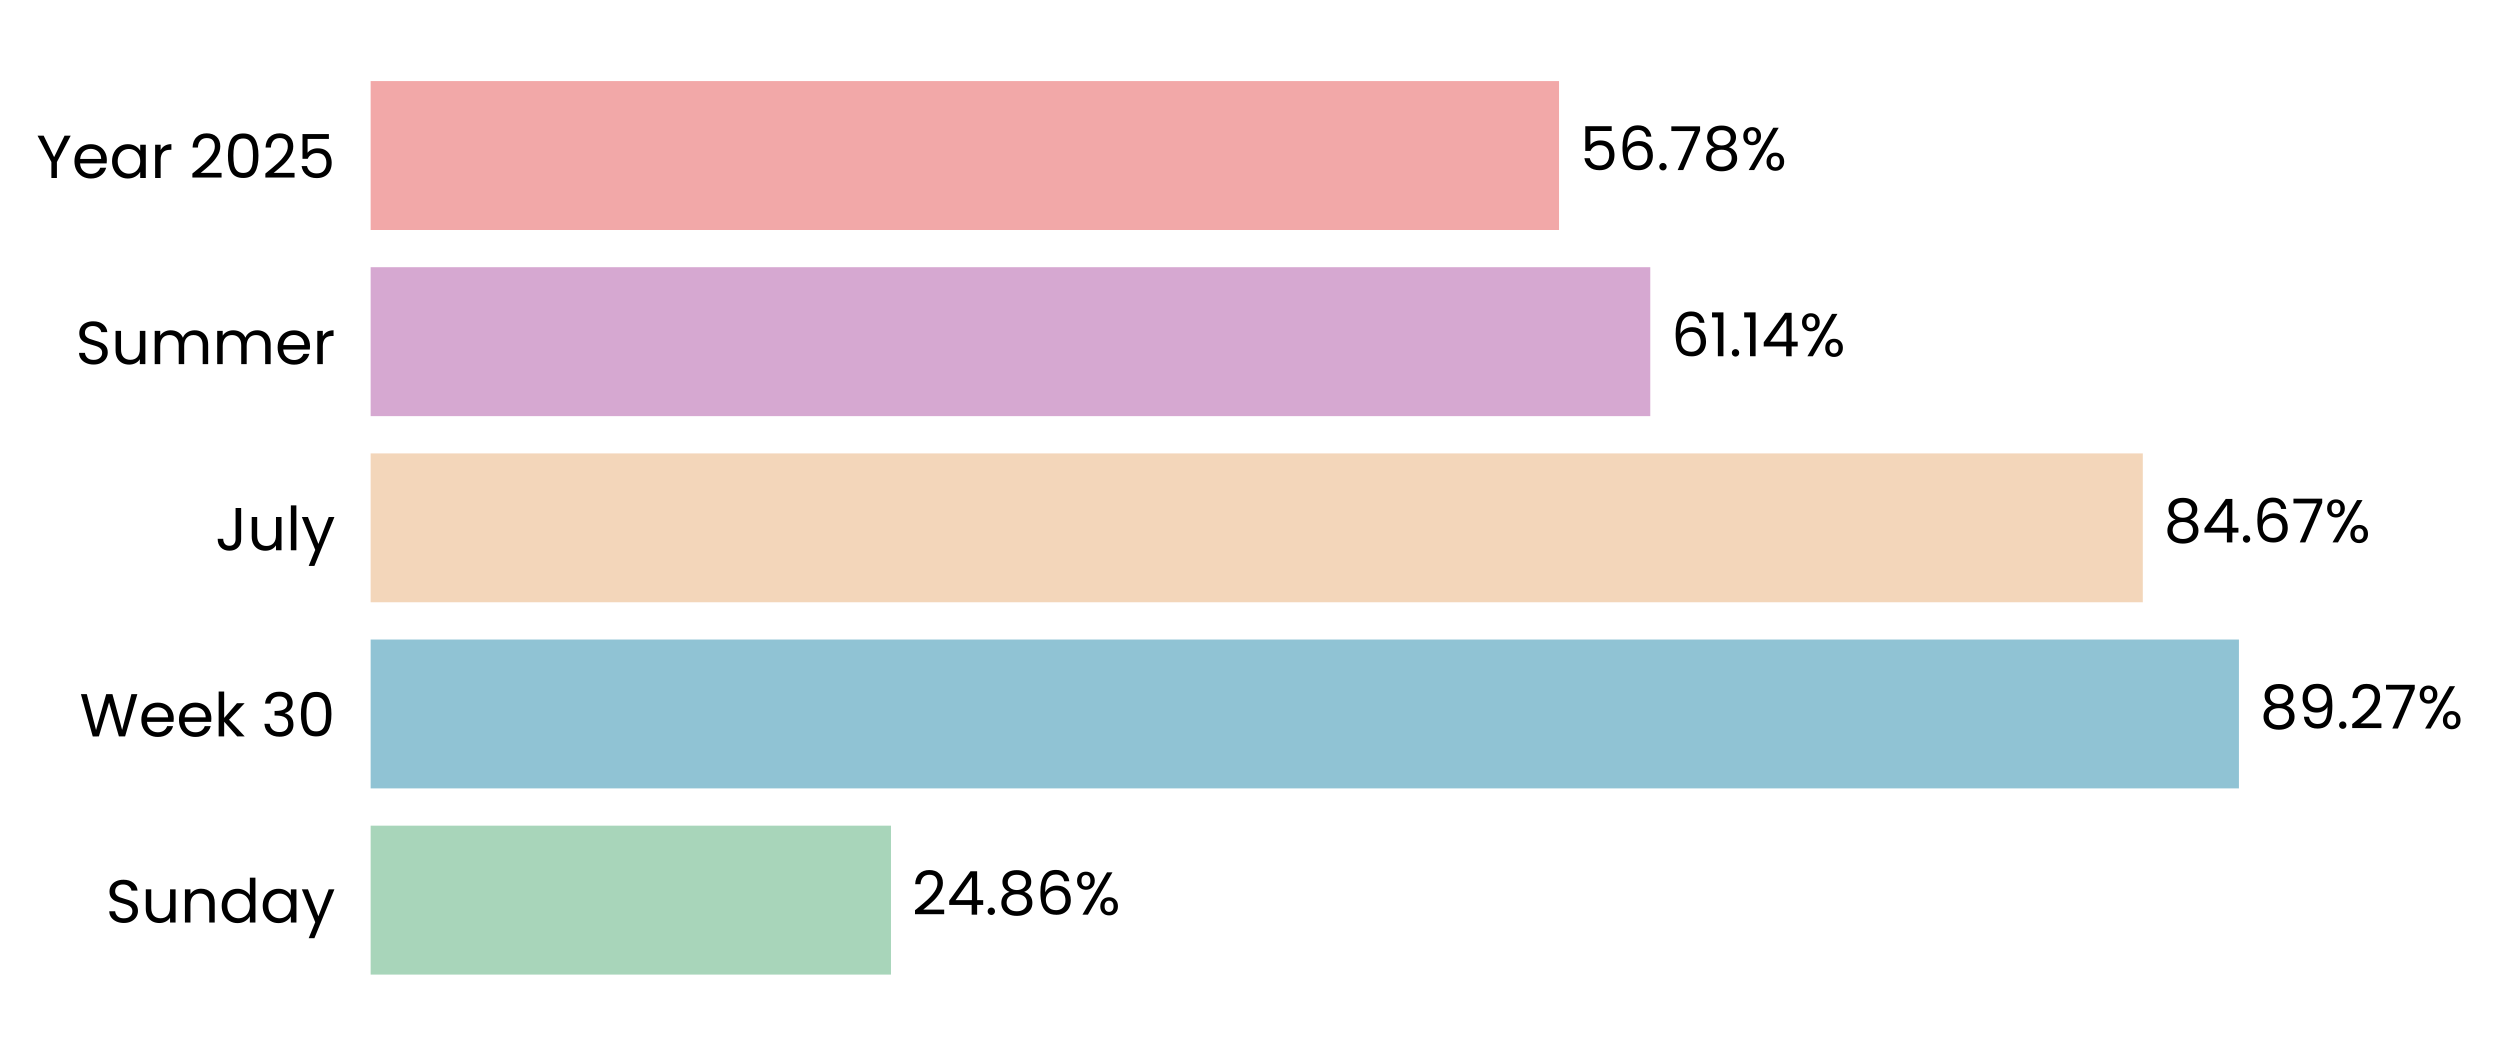
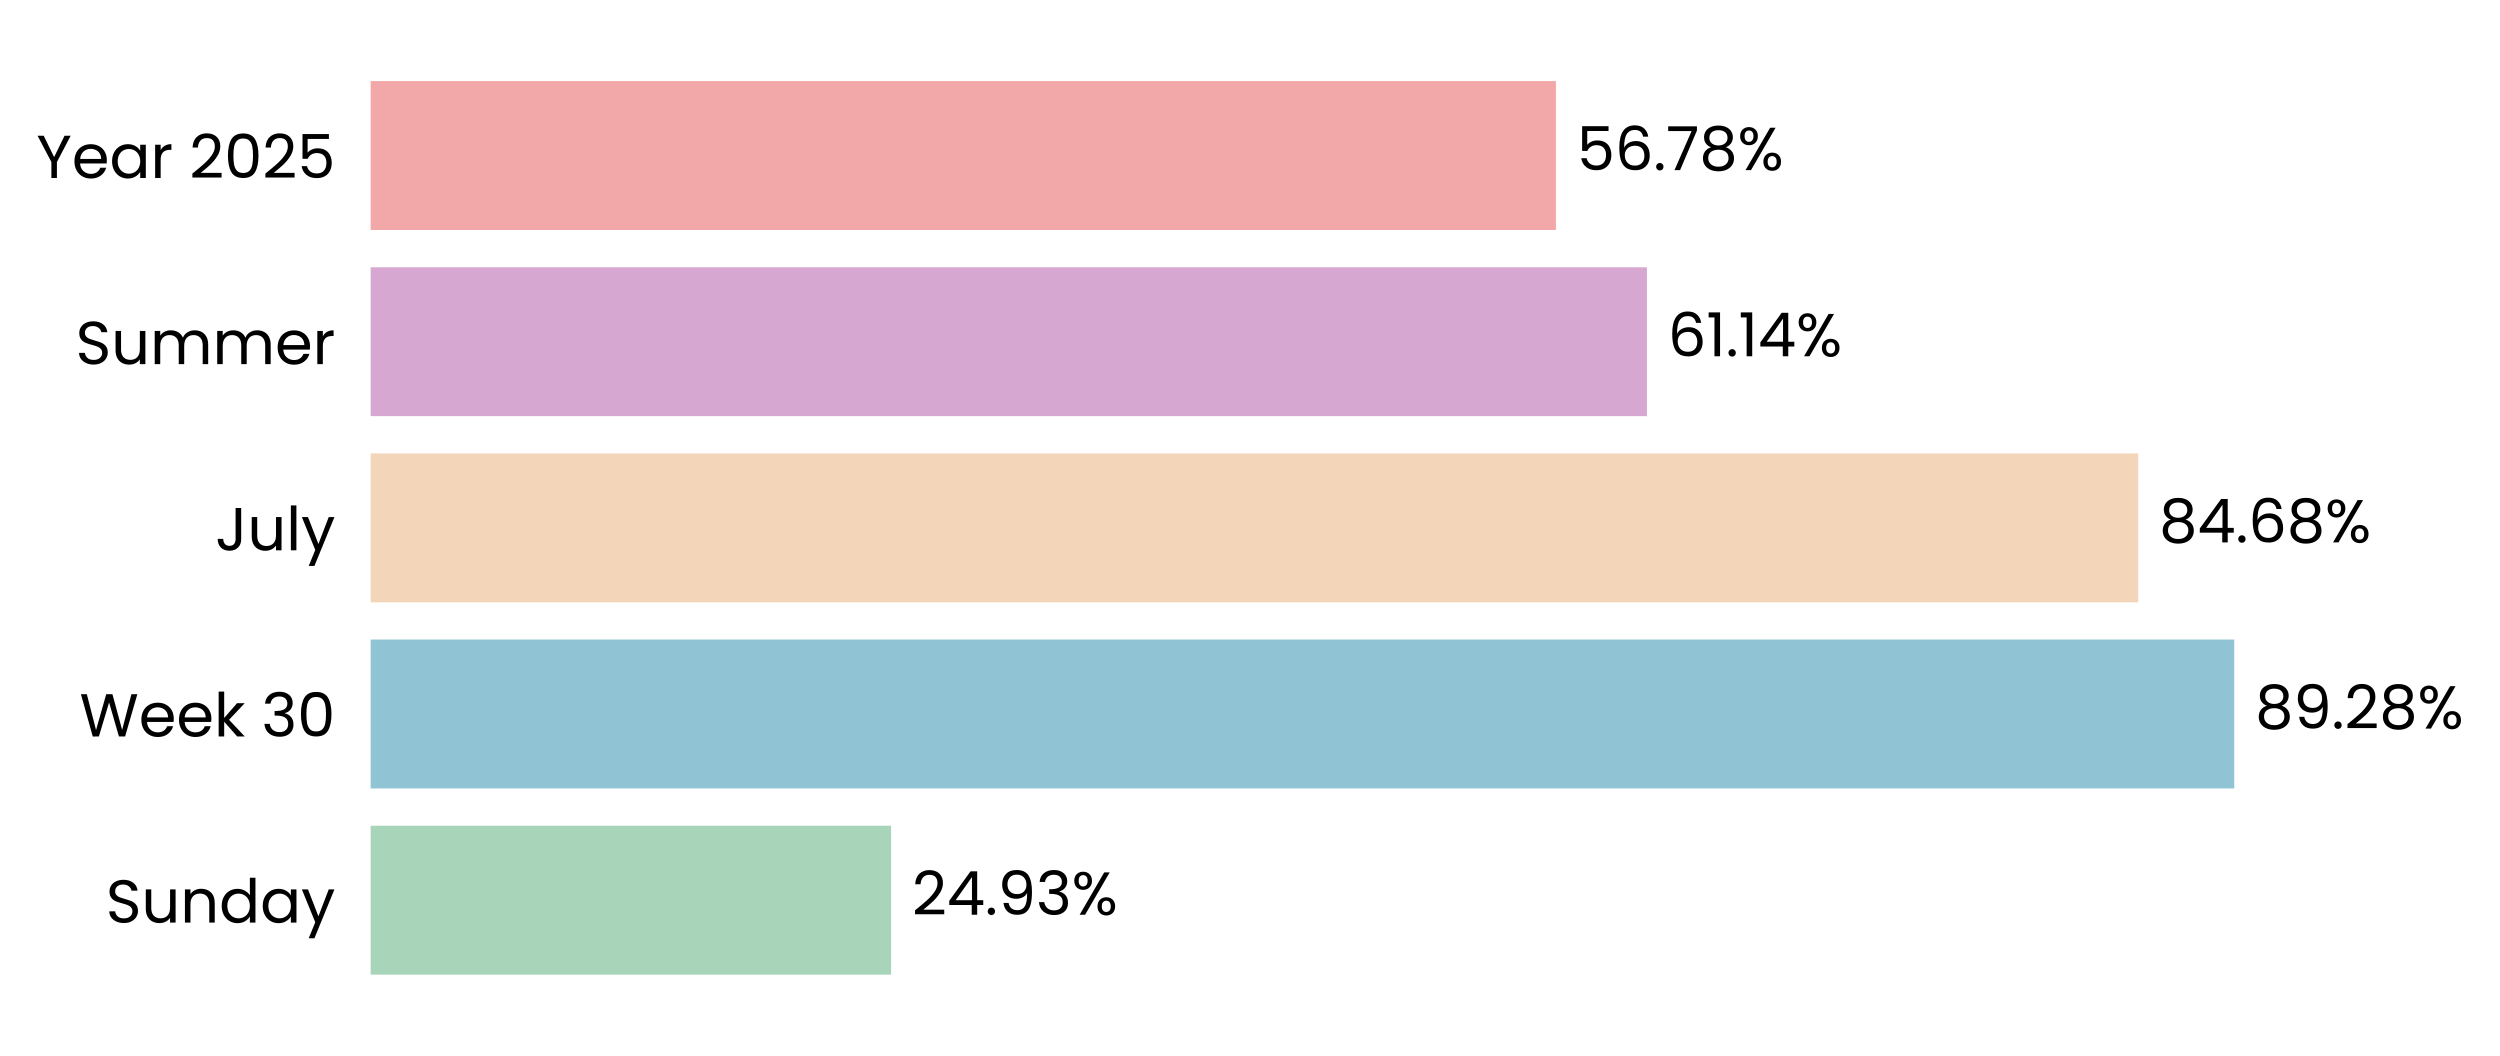
- <svg xmlns="http://www.w3.org/2000/svg" xmlns:xlink="http://www.w3.org/1999/xlink" width="494.483pt" height="208.8pt" viewBox="0 0 494.483 208.8" version="1.1">
+ <svg xmlns="http://www.w3.org/2000/svg" xmlns:xlink="http://www.w3.org/1999/xlink" width="494.449pt" height="208.8pt" viewBox="0 0 494.449 208.8" version="1.1">
  <defs>
    <style type="text/css">*{stroke-linejoin: round; stroke-linecap: butt}</style>
  </defs>
  <g id="figure_1">
    <g id="patch_1">
-       <path d="M 0 208.8  L 494.483 208.8  L 494.483 0  L 0 0  L 0 208.8  z " style="fill: none" />
+       <path d="M 0 208.8  L 494.449 208.8  L 494.449 0  L 0 0  L 0 208.8  z " style="fill: none" />
    </g>
    <g id="axes_1">
      <g id="patch_2">
-         <path d="M 73.311 201.6  L 487.283 201.6  L 487.283 7.2  L 73.311 7.2  L 73.311 201.6  z " style="fill: none" />
+         <path d="M 73.311 201.6  L 486.164 201.6  L 486.164 7.2  L 73.311 7.2  L 73.311 201.6  z " style="fill: none" />
      </g>
      <g id="patch_3">
-         <path d="M 73.311 192.764  L 176.229 192.764  L 176.229 163.309  L 73.311 163.309  z " clip-path="url(#pc845b732c1)" style="fill: #a8d5ba" />
+         <path d="M 73.311 192.764  L 176.238 192.764  L 176.238 163.309  L 73.311 163.309  z " clip-path="url(#p665cdbe29a)" style="fill: #a8d5ba" />
      </g>
      <g id="patch_4">
-         <path d="M 73.311 155.945  L 442.847 155.945  L 442.847 126.491  L 73.311 126.491  z " clip-path="url(#pc845b732c1)" style="fill: #90c3d4" />
+         <path d="M 73.311 155.945  L 441.889 155.945  L 441.889 126.491  L 73.311 126.491  z " clip-path="url(#p665cdbe29a)" style="fill: #90c3d4" />
      </g>
      <g id="patch_5">
-         <path d="M 73.311 119.127  L 423.833 119.127  L 423.833 89.673  L 73.311 89.673  z " clip-path="url(#pc845b732c1)" style="fill: #f3d6ba" />
+         <path d="M 73.311 119.127  L 422.895 119.127  L 422.895 89.673  L 73.311 89.673  z " clip-path="url(#p665cdbe29a)" style="fill: #f3d6ba" />
      </g>
      <g id="patch_6">
-         <path d="M 73.311 82.309  L 326.413 82.309  L 326.413 52.855  L 73.311 52.855  z " clip-path="url(#pc845b732c1)" style="fill: #d6a8d1" />
+         <path d="M 73.311 82.309  L 325.732 82.309  L 325.732 52.855  L 73.311 52.855  z " clip-path="url(#p665cdbe29a)" style="fill: #d6a8d1" />
      </g>
      <g id="patch_7">
-         <path d="M 73.311 45.491  L 308.366 45.491  L 308.366 16.036  L 73.311 16.036  z " clip-path="url(#pc845b732c1)" style="fill: #f2a8a8" />
+         <path d="M 73.311 45.491  L 307.732 45.491  L 307.732 16.036  L 73.311 16.036  z " clip-path="url(#p665cdbe29a)" style="fill: #f2a8a8" />
      </g>
      <g id="matplotlib.axis_1">
        <g id="ytick_1">
          <g id="text_1">
            <g transform="translate(20.92875 182.4764) scale(0.12 -0.12)">
              <defs>
                <path id="Poppins-Regular-53" d="M 1907 -45  Q 1466 -45 1117 112  Q 768 269 569 547  Q 371 826 365 1190  L 986 1190  Q 1018 877 1245 662  Q 1472 448 1907 448  Q 2323 448 2563 656  Q 2803 864 2803 1190  Q 2803 1446 2662 1606  Q 2522 1766 2310 1849  Q 2099 1933 1741 2029  Q 1299 2144 1033 2259  Q 768 2374 579 2620  Q 390 2867 390 3283  Q 390 3648 576 3929  Q 762 4211 1098 4364  Q 1434 4518 1869 4518  Q 2496 4518 2896 4204  Q 3296 3891 3347 3373  L 2707 3373  Q 2675 3629 2438 3824  Q 2202 4019 1811 4019  Q 1446 4019 1216 3830  Q 986 3642 986 3302  Q 986 3059 1123 2905  Q 1261 2752 1462 2672  Q 1664 2592 2029 2490  Q 2470 2368 2739 2249  Q 3008 2131 3200 1884  Q 3392 1638 3392 1216  Q 3392 890 3219 602  Q 3046 314 2707 134  Q 2368 -45 1907 -45  z " transform="scale(0.015625)" />
                <path id="Poppins-Regular-75" d="M 3603 3507  L 3603 0  L 3021 0  L 3021 518  Q 2854 250 2556 99  Q 2259 -51 1901 -51  Q 1491 -51 1164 118  Q 838 288 649 627  Q 461 966 461 1453  L 461 3507  L 1037 3507  L 1037 1530  Q 1037 1011 1299 732  Q 1562 454 2016 454  Q 2483 454 2752 742  Q 3021 1030 3021 1581  L 3021 3507  L 3603 3507  z " transform="scale(0.015625)" />
                <path id="Poppins-Regular-6e" d="M 2202 3571  Q 2842 3571 3238 3184  Q 3635 2797 3635 2067  L 3635 0  L 3059 0  L 3059 1984  Q 3059 2509 2796 2787  Q 2534 3066 2080 3066  Q 1619 3066 1347 2778  Q 1075 2490 1075 1939  L 1075 0  L 493 0  L 493 3507  L 1075 3507  L 1075 3008  Q 1248 3277 1545 3424  Q 1843 3571 2202 3571  z " transform="scale(0.015625)" />
                <path id="Poppins-Regular-64" d="M 275 1766  Q 275 2304 492 2710  Q 710 3117 1091 3341  Q 1472 3565 1946 3565  Q 2355 3565 2707 3376  Q 3059 3187 3245 2880  L 3245 4736  L 3834 4736  L 3834 0  L 3245 0  L 3245 659  Q 3072 346 2733 144  Q 2394 -58 1939 -58  Q 1472 -58 1091 172  Q 710 403 492 819  Q 275 1235 275 1766  z M 3245 1760  Q 3245 2157 3085 2451  Q 2925 2746 2653 2902  Q 2381 3059 2054 3059  Q 1728 3059 1459 2905  Q 1190 2752 1030 2457  Q 870 2163 870 1766  Q 870 1363 1030 1065  Q 1190 768 1459 611  Q 1728 454 2054 454  Q 2381 454 2653 611  Q 2925 768 3085 1065  Q 3245 1363 3245 1760  z " transform="scale(0.015625)" />
                <path id="Poppins-Regular-61" d="M 275 1766  Q 275 2304 492 2710  Q 710 3117 1091 3341  Q 1472 3565 1939 3565  Q 2400 3565 2739 3366  Q 3078 3168 3245 2867  L 3245 3507  L 3834 3507  L 3834 0  L 3245 0  L 3245 653  Q 3072 346 2729 144  Q 2387 -58 1933 -58  Q 1466 -58 1088 172  Q 710 403 492 819  Q 275 1235 275 1766  z M 3245 1760  Q 3245 2157 3085 2451  Q 2925 2746 2653 2902  Q 2381 3059 2054 3059  Q 1728 3059 1459 2905  Q 1190 2752 1030 2457  Q 870 2163 870 1766  Q 870 1363 1030 1065  Q 1190 768 1459 611  Q 1728 454 2054 454  Q 2381 454 2653 611  Q 2925 768 3085 1065  Q 3245 1363 3245 1760  z " transform="scale(0.015625)" />
                <path id="Poppins-Regular-79" d="M 3514 3507  L 1402 -1651  L 800 -1651  L 1491 38  L 77 3507  L 723 3507  L 1824 666  L 2912 3507  L 3514 3507  z " transform="scale(0.015625)" />
              </defs>
              <use xlink:href="#Poppins-Regular-53" />
              <use xlink:href="#Poppins-Regular-75" transform="translate(58.7 0)" />
              <use xlink:href="#Poppins-Regular-6e" transform="translate(122.7 0)" />
              <use xlink:href="#Poppins-Regular-64" transform="translate(186.7 0)" />
              <use xlink:href="#Poppins-Regular-61" transform="translate(254.3 0)" />
              <use xlink:href="#Poppins-Regular-79" transform="translate(321.8999 0)" />
            </g>
          </g>
        </g>
        <g id="ytick_2">
          <g id="text_2">
            <g transform="translate(15.73125 145.6582) scale(0.12 -0.12)">
              <defs>
                <path id="Poppins-Regular-57" d="M 6099 4461  L 4806 0  L 4154 0  L 3117 3590  L 2042 0  L 1395 -6  L 147 4461  L 768 4461  L 1741 678  L 2816 4461  L 3469 4461  L 4493 691  L 5472 4461  L 6099 4461  z " transform="scale(0.015625)" />
                <path id="Poppins-Regular-65" d="M 3693 1888  Q 3693 1722 3674 1536  L 870 1536  Q 902 1018 1225 726  Q 1549 435 2010 435  Q 2387 435 2640 611  Q 2893 787 2995 1082  L 3622 1082  Q 3482 576 3059 259  Q 2637 -58 2010 -58  Q 1510 -58 1116 166  Q 723 390 499 803  Q 275 1216 275 1760  Q 275 2304 492 2713  Q 710 3123 1104 3344  Q 1498 3565 2010 3565  Q 2509 3565 2893 3347  Q 3277 3130 3485 2749  Q 3693 2368 3693 1888  z M 3091 2010  Q 3091 2342 2944 2582  Q 2797 2822 2544 2947  Q 2291 3072 1984 3072  Q 1542 3072 1232 2790  Q 922 2509 877 2010  L 3091 2010  z " transform="scale(0.015625)" />
                <path id="Poppins-Regular-6b" d="M 2451 0  L 1075 1549  L 1075 0  L 493 0  L 493 4736  L 1075 4736  L 1075 1952  L 2426 3507  L 3238 3507  L 1587 1760  L 3245 0  L 2451 0  z " transform="scale(0.015625)" />
                <path id="Poppins-Regular-20" transform="scale(0.015625)" />
                <path id="Poppins-Regular-33" d="M 384 3462  Q 429 4051 838 4384  Q 1248 4717 1901 4717  Q 2336 4717 2653 4560  Q 2970 4403 3133 4134  Q 3296 3866 3296 3526  Q 3296 3130 3069 2842  Q 2842 2554 2477 2470  L 2477 2438  Q 2893 2336 3136 2035  Q 3379 1734 3379 1248  Q 3379 883 3212 592  Q 3046 301 2713 134  Q 2381 -32 1914 -32  Q 1235 -32 800 323  Q 365 678 314 1331  L 877 1331  Q 922 947 1190 704  Q 1459 461 1907 461  Q 2355 461 2588 694  Q 2822 928 2822 1299  Q 2822 1779 2502 1990  Q 2182 2202 1536 2202  L 1389 2202  L 1389 2688  L 1542 2688  Q 2131 2694 2432 2883  Q 2733 3072 2733 3469  Q 2733 3808 2512 4013  Q 2291 4218 1882 4218  Q 1485 4218 1241 4013  Q 998 3808 954 3462  L 384 3462  z " transform="scale(0.015625)" />
                <path id="Poppins-Regular-30" d="M 397 2362  Q 397 3462 755 4080  Q 1114 4698 2010 4698  Q 2899 4698 3257 4080  Q 3616 3462 3616 2362  Q 3616 1242 3257 621  Q 2899 0 2010 0  Q 1114 0 755 621  Q 397 1242 397 2362  z M 3040 2362  Q 3040 2918 2966 3305  Q 2893 3693 2665 3929  Q 2438 4166 2010 4166  Q 1574 4166 1347 3929  Q 1120 3693 1046 3305  Q 973 2918 973 2362  Q 973 1786 1046 1395  Q 1120 1005 1347 768  Q 1574 531 2010 531  Q 2438 531 2665 768  Q 2893 1005 2966 1395  Q 3040 1786 3040 2362  z " transform="scale(0.015625)" />
              </defs>
              <use xlink:href="#Poppins-Regular-57" />
              <use xlink:href="#Poppins-Regular-65" transform="translate(97.59999 0)" />
              <use xlink:href="#Poppins-Regular-65" transform="translate(159.6 0)" />
              <use xlink:href="#Poppins-Regular-6b" transform="translate(221.6 0)" />
              <use xlink:href="#Poppins-Regular-20" transform="translate(273.0999 0)" />
              <use xlink:href="#Poppins-Regular-33" transform="translate(299.7999 0)" />
              <use xlink:href="#Poppins-Regular-30" transform="translate(358.6999 0)" />
            </g>
          </g>
        </g>
        <g id="ytick_3">
          <g id="text_3">
            <g transform="translate(42.56437 108.84) scale(0.12 -0.12)">
              <defs>
                <path id="Poppins-Regular-4a" d="M 2739 4461  L 2739 1165  Q 2739 614 2400 284  Q 2061 -45 1504 -45  Q 941 -45 601 291  Q 262 627 262 1210  L 845 1210  Q 851 883 1014 678  Q 1178 474 1504 474  Q 1830 474 1990 669  Q 2150 864 2150 1165  L 2150 4461  L 2739 4461  z " transform="scale(0.015625)" />
                <path id="Poppins-Regular-6c" d="M 1075 4736  L 1075 0  L 493 0  L 493 4736  L 1075 4736  z " transform="scale(0.015625)" />
              </defs>
              <use xlink:href="#Poppins-Regular-4a" />
              <use xlink:href="#Poppins-Regular-75" transform="translate(52.99999 0)" />
              <use xlink:href="#Poppins-Regular-6c" transform="translate(117 0)" />
              <use xlink:href="#Poppins-Regular-79" transform="translate(141.6 0)" />
            </g>
          </g>
        </g>
        <g id="ytick_4">
          <g id="text_4">
            <g transform="translate(14.95125 72.02182) scale(0.12 -0.12)">
              <defs>
                <path id="Poppins-Regular-6d" d="M 4710 3571  Q 5120 3571 5440 3401  Q 5760 3232 5945 2893  Q 6131 2554 6131 2067  L 6131 0  L 5555 0  L 5555 1984  Q 5555 2509 5296 2787  Q 5037 3066 4595 3066  Q 4141 3066 3872 2774  Q 3603 2483 3603 1933  L 3603 0  L 3027 0  L 3027 1984  Q 3027 2509 2768 2787  Q 2509 3066 2067 3066  Q 1613 3066 1344 2774  Q 1075 2483 1075 1933  L 1075 0  L 493 0  L 493 3507  L 1075 3507  L 1075 3002  Q 1248 3277 1539 3424  Q 1830 3571 2182 3571  Q 2624 3571 2963 3372  Q 3302 3174 3469 2790  Q 3616 3162 3955 3366  Q 4294 3571 4710 3571  z " transform="scale(0.015625)" />
                <path id="Poppins-Regular-72" d="M 1075 2938  Q 1229 3238 1513 3404  Q 1798 3571 2208 3571  L 2208 2970  L 2054 2970  Q 1075 2970 1075 1907  L 1075 0  L 493 0  L 493 3507  L 1075 3507  L 1075 2938  z " transform="scale(0.015625)" />
              </defs>
              <use xlink:href="#Poppins-Regular-53" />
              <use xlink:href="#Poppins-Regular-75" transform="translate(58.7 0)" />
              <use xlink:href="#Poppins-Regular-6d" transform="translate(122.7 0)" />
              <use xlink:href="#Poppins-Regular-6d" transform="translate(225.7 0)" />
              <use xlink:href="#Poppins-Regular-65" transform="translate(328.7 0)" />
              <use xlink:href="#Poppins-Regular-72" transform="translate(390.6999 0)" />
            </g>
          </g>
        </g>
        <g id="ytick_5">
          <g id="text_5">
            <g transform="translate(7.2 35.20364) scale(0.12 -0.12)">
              <defs>
                <path id="Poppins-Regular-59" d="M 3616 4461  L 2163 1683  L 2163 0  L 1581 0  L 1581 1683  L 122 4461  L 768 4461  L 1869 2202  L 2970 4461  L 3616 4461  z " transform="scale(0.015625)" />
                <path id="Poppins-Regular-32" d="M 326 467  Q 1139 1120 1600 1539  Q 2061 1958 2377 2416  Q 2694 2874 2694 3315  Q 2694 3731 2492 3971  Q 2291 4211 1843 4211  Q 1408 4211 1168 3939  Q 928 3667 909 3213  L 346 3213  Q 371 3930 780 4320  Q 1190 4710 1837 4710  Q 2496 4710 2883 4345  Q 3270 3981 3270 3341  Q 3270 2810 2953 2307  Q 2637 1805 2233 1424  Q 1830 1043 1203 538  L 3405 538  L 3405 51  L 326 51  L 326 467  z " transform="scale(0.015625)" />
                <path id="Poppins-Regular-35" d="M 3347 4122  L 1101 4122  L 1101 2662  Q 1248 2867 1536 2998  Q 1824 3130 2157 3130  Q 2688 3130 3021 2909  Q 3354 2688 3498 2339  Q 3642 1990 3642 1600  Q 3642 1139 3469 774  Q 3296 410 2941 198  Q 2586 -13 2061 -13  Q 1389 -13 973 332  Q 557 678 467 1254  L 1037 1254  Q 1120 890 1389 685  Q 1658 480 2067 480  Q 2573 480 2829 784  Q 3085 1088 3085 1587  Q 3085 2086 2829 2358  Q 2573 2630 2074 2630  Q 1734 2630 1481 2467  Q 1229 2304 1114 2022  L 563 2022  L 563 4634  L 3347 4634  L 3347 4122  z " transform="scale(0.015625)" />
              </defs>
              <use xlink:href="#Poppins-Regular-59" />
              <use xlink:href="#Poppins-Regular-65" transform="translate(58.39999 0)" />
              <use xlink:href="#Poppins-Regular-61" transform="translate(120.4 0)" />
              <use xlink:href="#Poppins-Regular-72" transform="translate(188 0)" />
              <use xlink:href="#Poppins-Regular-20" transform="translate(225.3 0)" />
              <use xlink:href="#Poppins-Regular-32" transform="translate(252 0)" />
              <use xlink:href="#Poppins-Regular-30" transform="translate(309.4999 0)" />
              <use xlink:href="#Poppins-Regular-32" transform="translate(372.2999 0)" />
              <use xlink:href="#Poppins-Regular-35" transform="translate(429.7999 0)" />
            </g>
          </g>
        </g>
      </g>
      <g id="text_6">
-         <g transform="translate(180.3689 180.9164) scale(0.12 -0.12)">
+         <g transform="translate(180.3663 180.9164) scale(0.12 -0.12)">
          <defs>
            <path id="Poppins-Regular-34" d="M 256 1030  L 256 1472  L 2502 4582  L 3200 4582  L 3200 1536  L 3840 1536  L 3840 1030  L 3200 1030  L 3200 0  L 2624 0  L 2624 1030  L 256 1030  z M 2650 3974  L 928 1536  L 2650 1536  L 2650 3974  z " transform="scale(0.015625)" />
            <path id="Poppins-Regular-2e" d="M 678 -38  Q 512 -38 397 77  Q 282 192 282 358  Q 282 525 397 640  Q 512 755 678 755  Q 838 755 950 640  Q 1062 525 1062 358  Q 1062 192 950 77  Q 838 -38 678 -38  z " transform="scale(0.015625)" />
-             <path id="Poppins-Regular-38" d="M 1242 2406  Q 883 2547 691 2816  Q 499 3085 499 3469  Q 499 3814 672 4092  Q 845 4371 1187 4534  Q 1530 4698 2016 4698  Q 2502 4698 2844 4534  Q 3187 4371 3363 4092  Q 3539 3814 3539 3469  Q 3539 3098 3340 2819  Q 3142 2541 2797 2406  Q 3194 2285 3427 1981  Q 3661 1677 3661 1248  Q 3661 832 3456 521  Q 3251 211 2876 41  Q 2502 -128 2016 -128  Q 1530 -128 1162 41  Q 794 211 589 521  Q 384 832 384 1248  Q 384 1677 614 1984  Q 845 2291 1242 2406  z M 2976 3398  Q 2976 3789 2720 4000  Q 2464 4211 2016 4211  Q 1574 4211 1318 4000  Q 1062 3789 1062 3392  Q 1062 3034 1328 2816  Q 1594 2598 2016 2598  Q 2445 2598 2710 2819  Q 2976 3040 2976 3398  z M 2016 2150  Q 1542 2150 1241 1929  Q 941 1709 941 1267  Q 941 858 1232 608  Q 1523 358 2016 358  Q 2509 358 2797 608  Q 3085 858 3085 1267  Q 3085 1696 2790 1923  Q 2496 2150 2016 2150  z " transform="scale(0.015625)" />
-             <path id="Poppins-Regular-36" d="M 2976 3526  Q 2835 4237 2099 4237  Q 1530 4237 1248 3798  Q 966 3360 973 2355  Q 1120 2688 1462 2877  Q 1805 3066 2227 3066  Q 2886 3066 3280 2656  Q 3674 2246 3674 1523  Q 3674 1088 3504 742  Q 3334 397 2992 192  Q 2650 -13 2163 -13  Q 1504 -13 1133 281  Q 762 576 614 1094  Q 467 1613 467 2374  Q 467 4723 2106 4723  Q 2733 4723 3091 4384  Q 3450 4045 3514 3526  L 2976 3526  z M 2106 2573  Q 1830 2573 1587 2461  Q 1344 2349 1193 2121  Q 1043 1894 1043 1568  Q 1043 1082 1324 778  Q 1606 474 2131 474  Q 2579 474 2844 752  Q 3110 1030 3110 1504  Q 3110 2003 2854 2288  Q 2598 2573 2106 2573  z " transform="scale(0.015625)" />
+             <path id="Poppins-Regular-39" d="M 1146 1242  Q 1210 877 1443 678  Q 1677 480 2074 480  Q 2605 480 2857 896  Q 3110 1312 3098 2298  Q 2963 2010 2649 1846  Q 2336 1683 1952 1683  Q 1523 1683 1187 1859  Q 851 2035 659 2374  Q 467 2714 467 3194  Q 467 3878 864 4297  Q 1261 4717 1990 4717  Q 2886 4717 3248 4134  Q 3610 3552 3610 2400  Q 3610 1594 3466 1069  Q 3322 544 2979 269  Q 2637 -6 2042 -6  Q 1389 -6 1024 346  Q 659 698 608 1242  L 1146 1242  z M 2048 2176  Q 2477 2176 2752 2441  Q 3027 2707 3027 3162  Q 3027 3642 2758 3936  Q 2490 4230 2003 4230  Q 1555 4230 1289 3948  Q 1024 3667 1024 3206  Q 1024 2739 1286 2457  Q 1549 2176 2048 2176  z " transform="scale(0.015625)" />
            <path id="Poppins-Regular-25" d="M 269 3584  Q 269 4019 531 4278  Q 794 4538 1203 4538  Q 1613 4538 1875 4278  Q 2138 4019 2138 3584  Q 2138 3142 1875 2883  Q 1613 2624 1203 2624  Q 794 2624 531 2883  Q 269 3142 269 3584  z M 4006 4467  L 1414 0  L 838 0  L 3430 4467  L 4006 4467  z M 1203 4179  Q 986 4179 861 4028  Q 736 3878 736 3584  Q 736 3290 861 3136  Q 986 2982 1203 2982  Q 1421 2982 1549 3139  Q 1677 3296 1677 3584  Q 1677 3878 1549 4028  Q 1421 4179 1203 4179  z M 2720 883  Q 2720 1325 2982 1584  Q 3245 1843 3654 1843  Q 4064 1843 4323 1584  Q 4582 1325 4582 883  Q 4582 448 4323 185  Q 4064 -77 3654 -77  Q 3245 -77 2982 182  Q 2720 442 2720 883  z M 3648 1478  Q 3430 1478 3302 1328  Q 3174 1178 3174 883  Q 3174 595 3302 444  Q 3430 294 3648 294  Q 3866 294 3994 444  Q 4122 595 4122 883  Q 4122 1178 3994 1328  Q 3866 1478 3648 1478  z " transform="scale(0.015625)" />
          </defs>
          <use xlink:href="#Poppins-Regular-32" />
          <use xlink:href="#Poppins-Regular-34" transform="translate(57.49999 0)" />
          <use xlink:href="#Poppins-Regular-2e" transform="translate(120.4 0)" />
-           <use xlink:href="#Poppins-Regular-38" transform="translate(141.4 0)" />
-           <use xlink:href="#Poppins-Regular-36" transform="translate(204.5 0)" />
-           <use xlink:href="#Poppins-Regular-25" transform="translate(267.9999 0)" />
+           <use xlink:href="#Poppins-Regular-39" transform="translate(141.4 0)" />
+           <use xlink:href="#Poppins-Regular-33" transform="translate(204.3999 0)" />
+           <use xlink:href="#Poppins-Regular-25" transform="translate(263.2999 0)" />
        </g>
      </g>
      <g id="text_7">
-         <g transform="translate(446.9862 144.0982) scale(0.12 -0.12)">
+         <g transform="translate(446.0173 144.0982) scale(0.12 -0.12)">
          <defs>
-             <path id="Poppins-Regular-39" d="M 1146 1242  Q 1210 877 1443 678  Q 1677 480 2074 480  Q 2605 480 2857 896  Q 3110 1312 3098 2298  Q 2963 2010 2649 1846  Q 2336 1683 1952 1683  Q 1523 1683 1187 1859  Q 851 2035 659 2374  Q 467 2714 467 3194  Q 467 3878 864 4297  Q 1261 4717 1990 4717  Q 2886 4717 3248 4134  Q 3610 3552 3610 2400  Q 3610 1594 3466 1069  Q 3322 544 2979 269  Q 2637 -6 2042 -6  Q 1389 -6 1024 346  Q 659 698 608 1242  L 1146 1242  z M 2048 2176  Q 2477 2176 2752 2441  Q 3027 2707 3027 3162  Q 3027 3642 2758 3936  Q 2490 4230 2003 4230  Q 1555 4230 1289 3948  Q 1024 3667 1024 3206  Q 1024 2739 1286 2457  Q 1549 2176 2048 2176  z " transform="scale(0.015625)" />
-             <path id="Poppins-Regular-37" d="M 3245 4173  L 1466 0  L 877 0  L 2682 4115  L 211 4115  L 211 4614  L 3245 4614  L 3245 4173  z " transform="scale(0.015625)" />
+             <path id="Poppins-Regular-38" d="M 1242 2406  Q 883 2547 691 2816  Q 499 3085 499 3469  Q 499 3814 672 4092  Q 845 4371 1187 4534  Q 1530 4698 2016 4698  Q 2502 4698 2844 4534  Q 3187 4371 3363 4092  Q 3539 3814 3539 3469  Q 3539 3098 3340 2819  Q 3142 2541 2797 2406  Q 3194 2285 3427 1981  Q 3661 1677 3661 1248  Q 3661 832 3456 521  Q 3251 211 2876 41  Q 2502 -128 2016 -128  Q 1530 -128 1162 41  Q 794 211 589 521  Q 384 832 384 1248  Q 384 1677 614 1984  Q 845 2291 1242 2406  z M 2976 3398  Q 2976 3789 2720 4000  Q 2464 4211 2016 4211  Q 1574 4211 1318 4000  Q 1062 3789 1062 3392  Q 1062 3034 1328 2816  Q 1594 2598 2016 2598  Q 2445 2598 2710 2819  Q 2976 3040 2976 3398  z M 2016 2150  Q 1542 2150 1241 1929  Q 941 1709 941 1267  Q 941 858 1232 608  Q 1523 358 2016 358  Q 2509 358 2797 608  Q 3085 858 3085 1267  Q 3085 1696 2790 1923  Q 2496 2150 2016 2150  z " transform="scale(0.015625)" />
          </defs>
          <use xlink:href="#Poppins-Regular-38" />
          <use xlink:href="#Poppins-Regular-39" transform="translate(63.09999 0)" />
          <use xlink:href="#Poppins-Regular-2e" transform="translate(126.1 0)" />
          <use xlink:href="#Poppins-Regular-32" transform="translate(147.1 0)" />
-           <use xlink:href="#Poppins-Regular-37" transform="translate(204.5999 0)" />
-           <use xlink:href="#Poppins-Regular-25" transform="translate(259.1999 0)" />
+           <use xlink:href="#Poppins-Regular-38" transform="translate(204.5999 0)" />
+           <use xlink:href="#Poppins-Regular-25" transform="translate(267.6999 0)" />
        </g>
      </g>
      <g id="text_8">
-         <g transform="translate(427.9728 107.28) scale(0.12 -0.12)">
+         <g transform="translate(427.0236 107.28) scale(0.12 -0.12)">
+           <defs>
+             <path id="Poppins-Regular-36" d="M 2976 3526  Q 2835 4237 2099 4237  Q 1530 4237 1248 3798  Q 966 3360 973 2355  Q 1120 2688 1462 2877  Q 1805 3066 2227 3066  Q 2886 3066 3280 2656  Q 3674 2246 3674 1523  Q 3674 1088 3504 742  Q 3334 397 2992 192  Q 2650 -13 2163 -13  Q 1504 -13 1133 281  Q 762 576 614 1094  Q 467 1613 467 2374  Q 467 4723 2106 4723  Q 2733 4723 3091 4384  Q 3450 4045 3514 3526  L 2976 3526  z M 2106 2573  Q 1830 2573 1587 2461  Q 1344 2349 1193 2121  Q 1043 1894 1043 1568  Q 1043 1082 1324 778  Q 1606 474 2131 474  Q 2579 474 2844 752  Q 3110 1030 3110 1504  Q 3110 2003 2854 2288  Q 2598 2573 2106 2573  z " transform="scale(0.015625)" />
+           </defs>
          <use xlink:href="#Poppins-Regular-38" />
          <use xlink:href="#Poppins-Regular-34" transform="translate(63.09999 0)" />
          <use xlink:href="#Poppins-Regular-2e" transform="translate(126 0)" />
          <use xlink:href="#Poppins-Regular-36" transform="translate(147 0)" />
-           <use xlink:href="#Poppins-Regular-37" transform="translate(210.5 0)" />
-           <use xlink:href="#Poppins-Regular-25" transform="translate(265.0999 0)" />
+           <use xlink:href="#Poppins-Regular-38" transform="translate(210.5 0)" />
+           <use xlink:href="#Poppins-Regular-25" transform="translate(273.5999 0)" />
        </g>
      </g>
      <g id="text_9">
-         <g transform="translate(330.5523 70.46182) scale(0.12 -0.12)">
+         <g transform="translate(329.8602 70.46182) scale(0.12 -0.12)">
          <defs>
            <path id="Poppins-Regular-31" d="M 243 4096  L 243 4627  L 1446 4627  L 1446 0  L 858 0  L 858 4096  L 243 4096  z " transform="scale(0.015625)" />
          </defs>
          <use xlink:href="#Poppins-Regular-36" />
          <use xlink:href="#Poppins-Regular-31" transform="translate(63.49999 0)" />
          <use xlink:href="#Poppins-Regular-2e" transform="translate(95.49997 0)" />
          <use xlink:href="#Poppins-Regular-31" transform="translate(116.5 0)" />
          <use xlink:href="#Poppins-Regular-34" transform="translate(148.4999 0)" />
          <use xlink:href="#Poppins-Regular-25" transform="translate(211.3999 0)" />
        </g>
      </g>
      <g id="text_10">
-         <g transform="translate(312.5058 33.64364) scale(0.12 -0.12)">
+         <g transform="translate(311.8602 33.64364) scale(0.12 -0.12)">
+           <defs>
+             <path id="Poppins-Regular-37" d="M 3245 4173  L 1466 0  L 877 0  L 2682 4115  L 211 4115  L 211 4614  L 3245 4614  L 3245 4173  z " transform="scale(0.015625)" />
+           </defs>
          <use xlink:href="#Poppins-Regular-35" />
          <use xlink:href="#Poppins-Regular-36" transform="translate(62.79999 0)" />
          <use xlink:href="#Poppins-Regular-2e" transform="translate(126.3 0)" />
          <use xlink:href="#Poppins-Regular-37" transform="translate(147.3 0)" />
          <use xlink:href="#Poppins-Regular-38" transform="translate(201.8999 0)" />
          <use xlink:href="#Poppins-Regular-25" transform="translate(264.9999 0)" />
        </g>
      </g>
    </g>
  </g>
  <defs>
-     <clipPath id="pc845b732c1">
-       <rect x="73.311" y="7.2" width="413.971" height="194.4" />
+     <clipPath id="p665cdbe29a">
+       <rect x="73.311" y="7.2" width="412.853" height="194.4" />
    </clipPath>
  </defs>
</svg>
